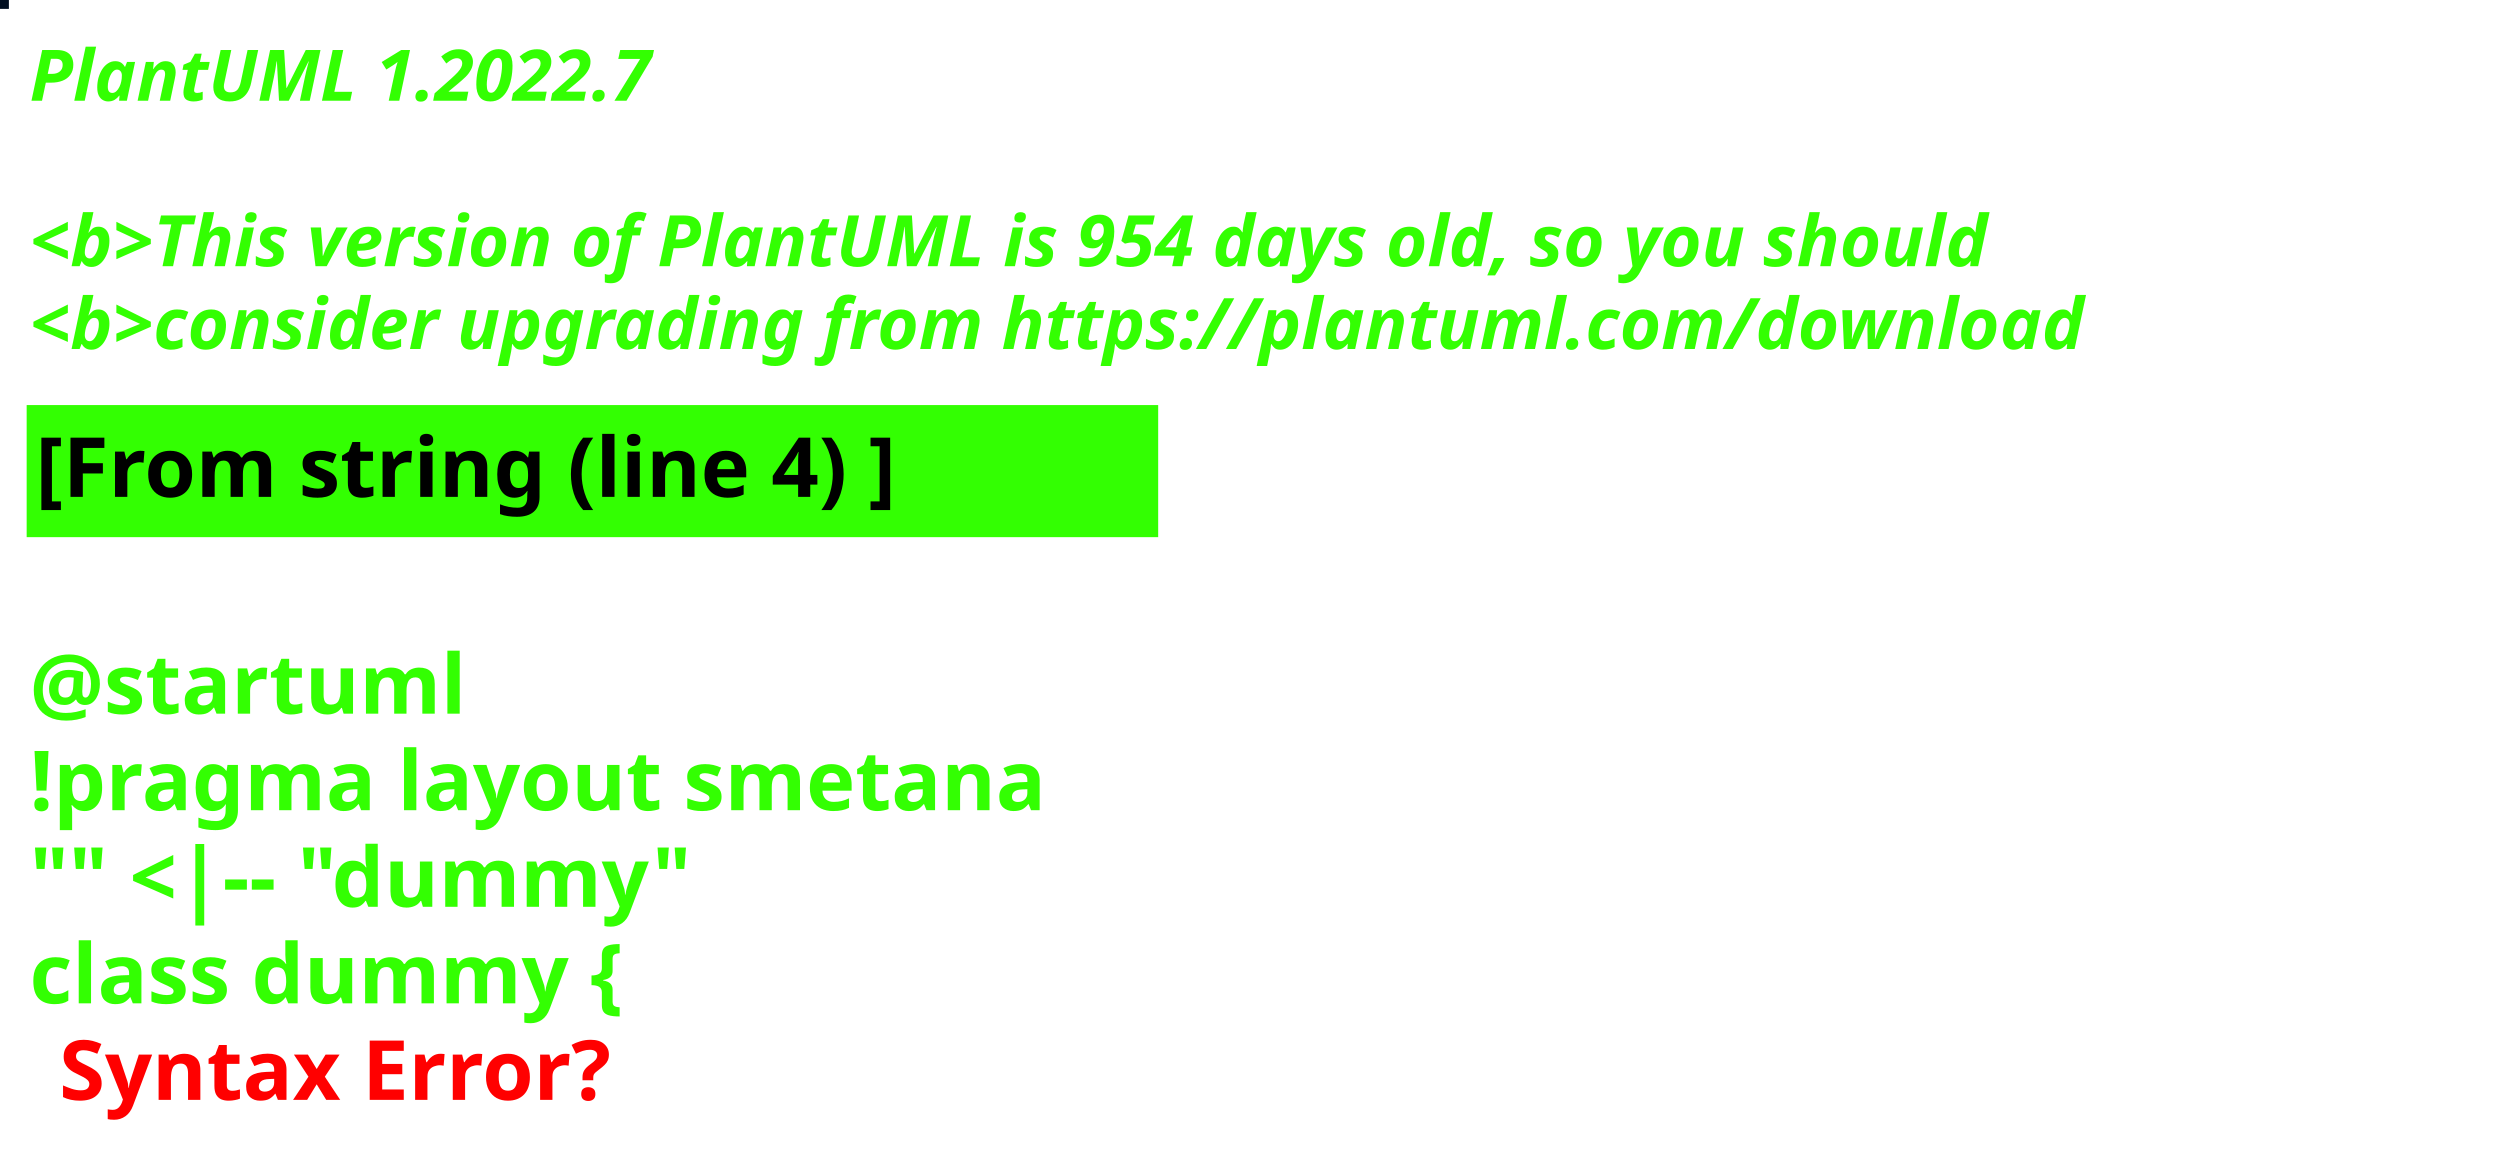
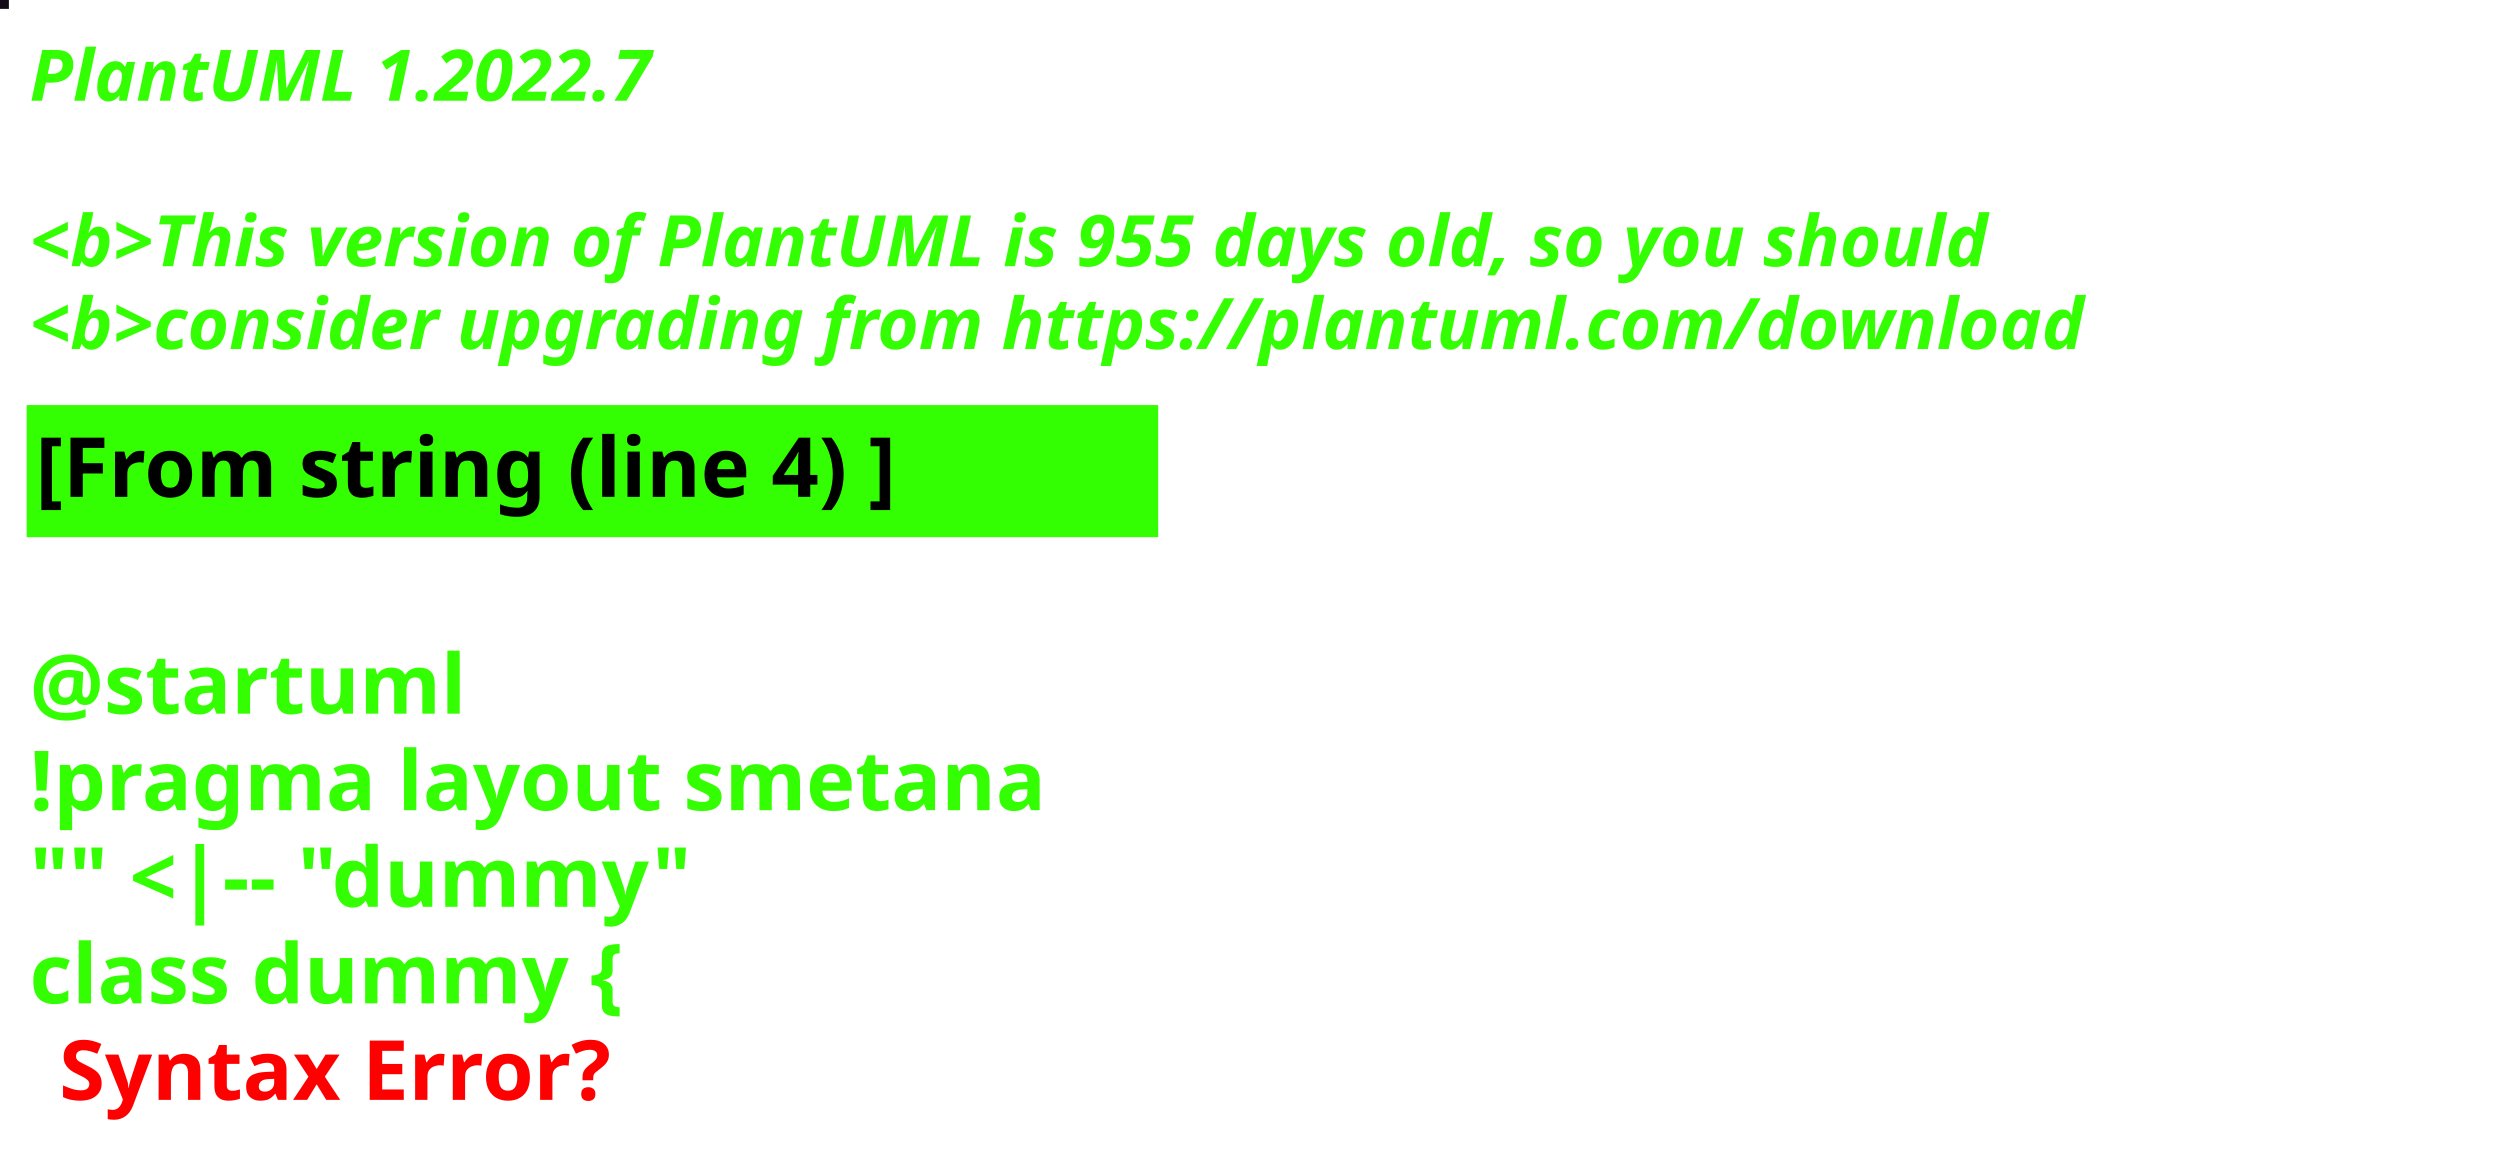
<svg xmlns="http://www.w3.org/2000/svg" contentStyleType="text/css" height="194px" preserveAspectRatio="none" style="width:422px;height:194px;background:#000000;" version="1.1" viewBox="0 0 422 194" width="422px" zoomAndPan="magnify">
  <defs />
  <g>
-     <rect fill="#010F21" height="1" style="stroke:#010F21;stroke-width:1.0;" width="1" x="0" y="0" />
+     <rect fill="#140D18" height="1" style="stroke:#140D18;stroke-width:1.0;" width="1" x="0" y="0" />
    <text fill="#33FF02" font-family="sans-serif" font-size="12" font-style="italic" font-weight="bold" lengthAdjust="spacing" textLength="127" x="5" y="17">PlantUML 1.2022.7</text>
    <text fill="#33FF02" font-family="sans-serif" font-size="12" font-style="italic" font-weight="bold" lengthAdjust="spacing" textLength="4" x="5" y="30.969"> </text>
-     <text fill="#33FF02" font-family="sans-serif" font-size="12" font-style="italic" font-weight="bold" lengthAdjust="spacing" textLength="399" x="5" y="44.938">&lt;b&gt;This version of PlantUML is 954 days old, so you should</text>
+     <text fill="#33FF02" font-family="sans-serif" font-size="12" font-style="italic" font-weight="bold" lengthAdjust="spacing" textLength="399" x="5" y="44.938">&lt;b&gt;This version of PlantUML is 955 days old, so you should</text>
    <text fill="#33FF02" font-family="sans-serif" font-size="12" font-style="italic" font-weight="bold" lengthAdjust="spacing" textLength="408" x="5" y="58.906">&lt;b&gt;consider upgrading from https://plantuml.com/download</text>
    <rect fill="#33FF02" height="21.297" style="stroke:#33FF02;stroke-width:1.0;" width="190" x="5" y="68.875" />
    <text fill="#000000" font-family="sans-serif" font-size="14" font-weight="bold" lengthAdjust="spacing" textLength="168" x="6" y="83.875">[From string (line 4) ]</text>
    <text fill="#33FF02" font-family="sans-serif" font-size="14" font-weight="bold" lengthAdjust="spacing" textLength="5" x="5" y="104.172"> </text>
    <text fill="#33FF02" font-family="sans-serif" font-size="14" font-weight="bold" lengthAdjust="spacing" textLength="79" x="5" y="120.469">@startuml</text>
    <text fill="#33FF02" font-family="sans-serif" font-size="14" font-weight="bold" lengthAdjust="spacing" textLength="190" x="5" y="136.766">!pragma layout smetana</text>
    <text fill="#33FF02" font-family="sans-serif" font-size="14" font-weight="bold" lengthAdjust="spacing" textLength="124" x="5" y="153.062">"" &lt;|-- "dummy"</text>
    <text fill="#33FF02" font-family="sans-serif" font-size="14" font-weight="bold" lengthAdjust="spacing" text-decoration="wavy underline" textLength="117" x="5" y="169.359">class dummy {</text>
    <text fill="#FF0000" font-family="sans-serif" font-size="14" font-weight="bold" lengthAdjust="spacing" textLength="106" x="10" y="185.656">Syntax Error?</text>
  </g>
</svg>
